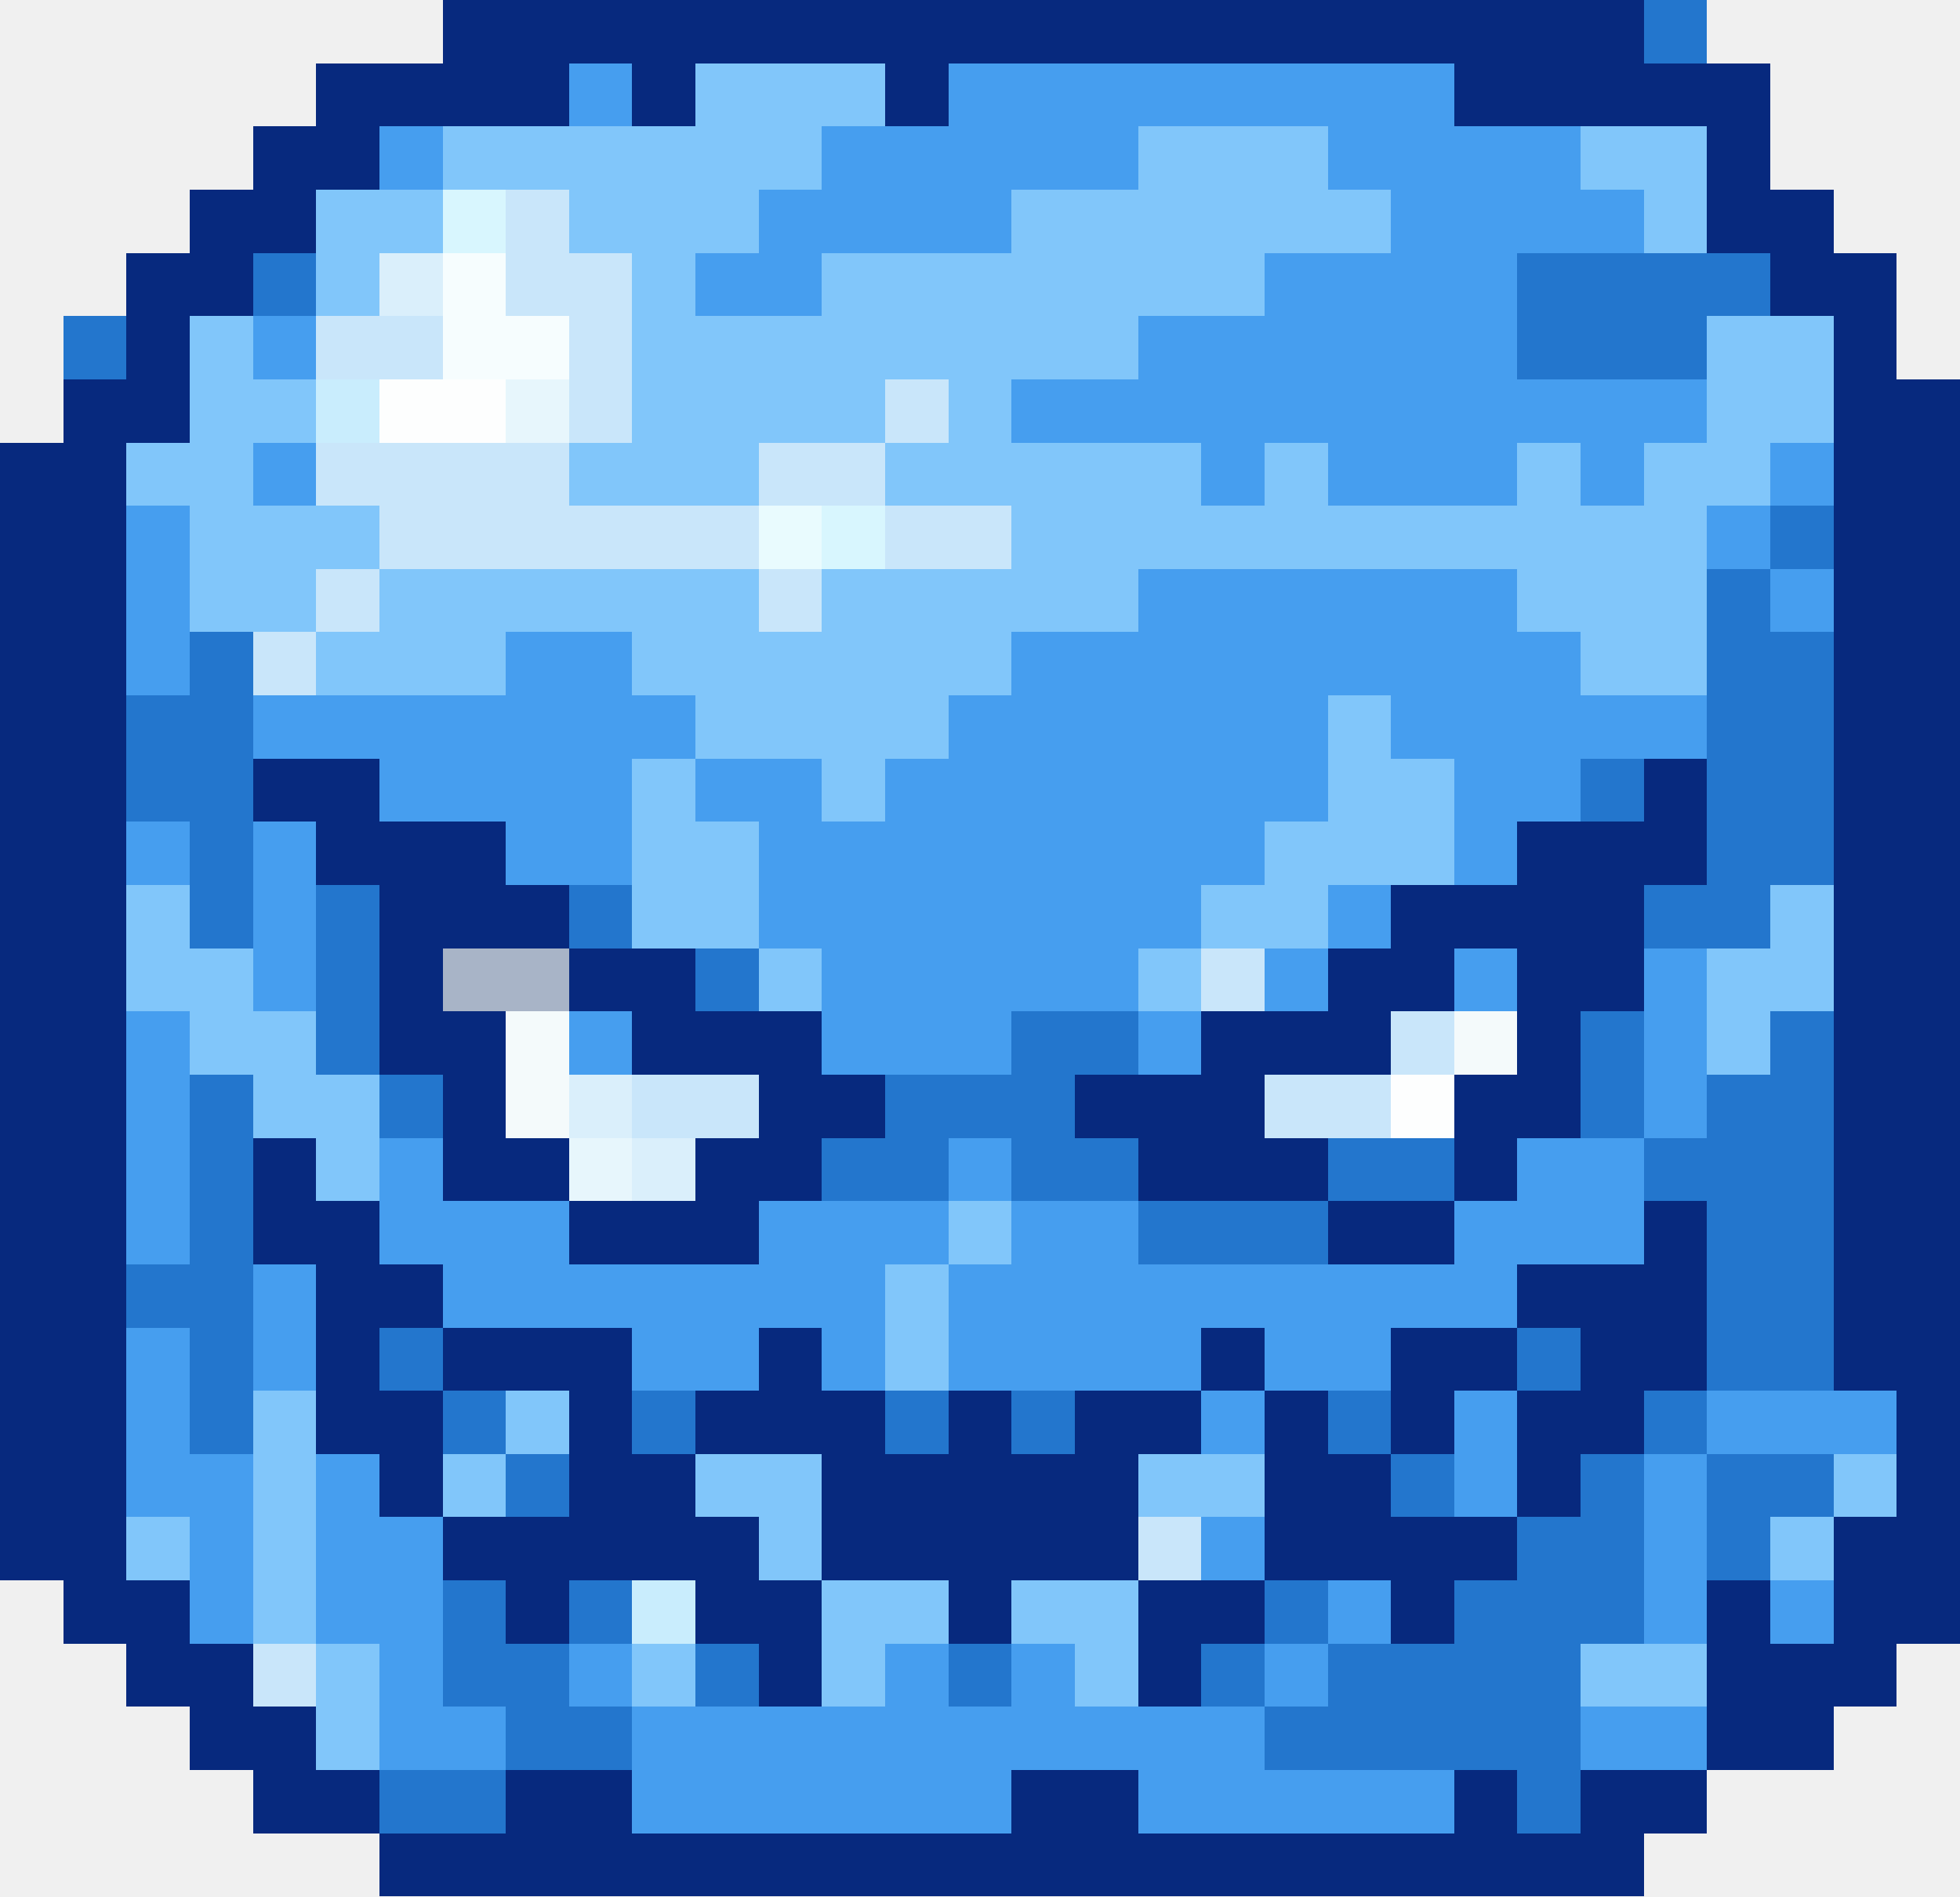
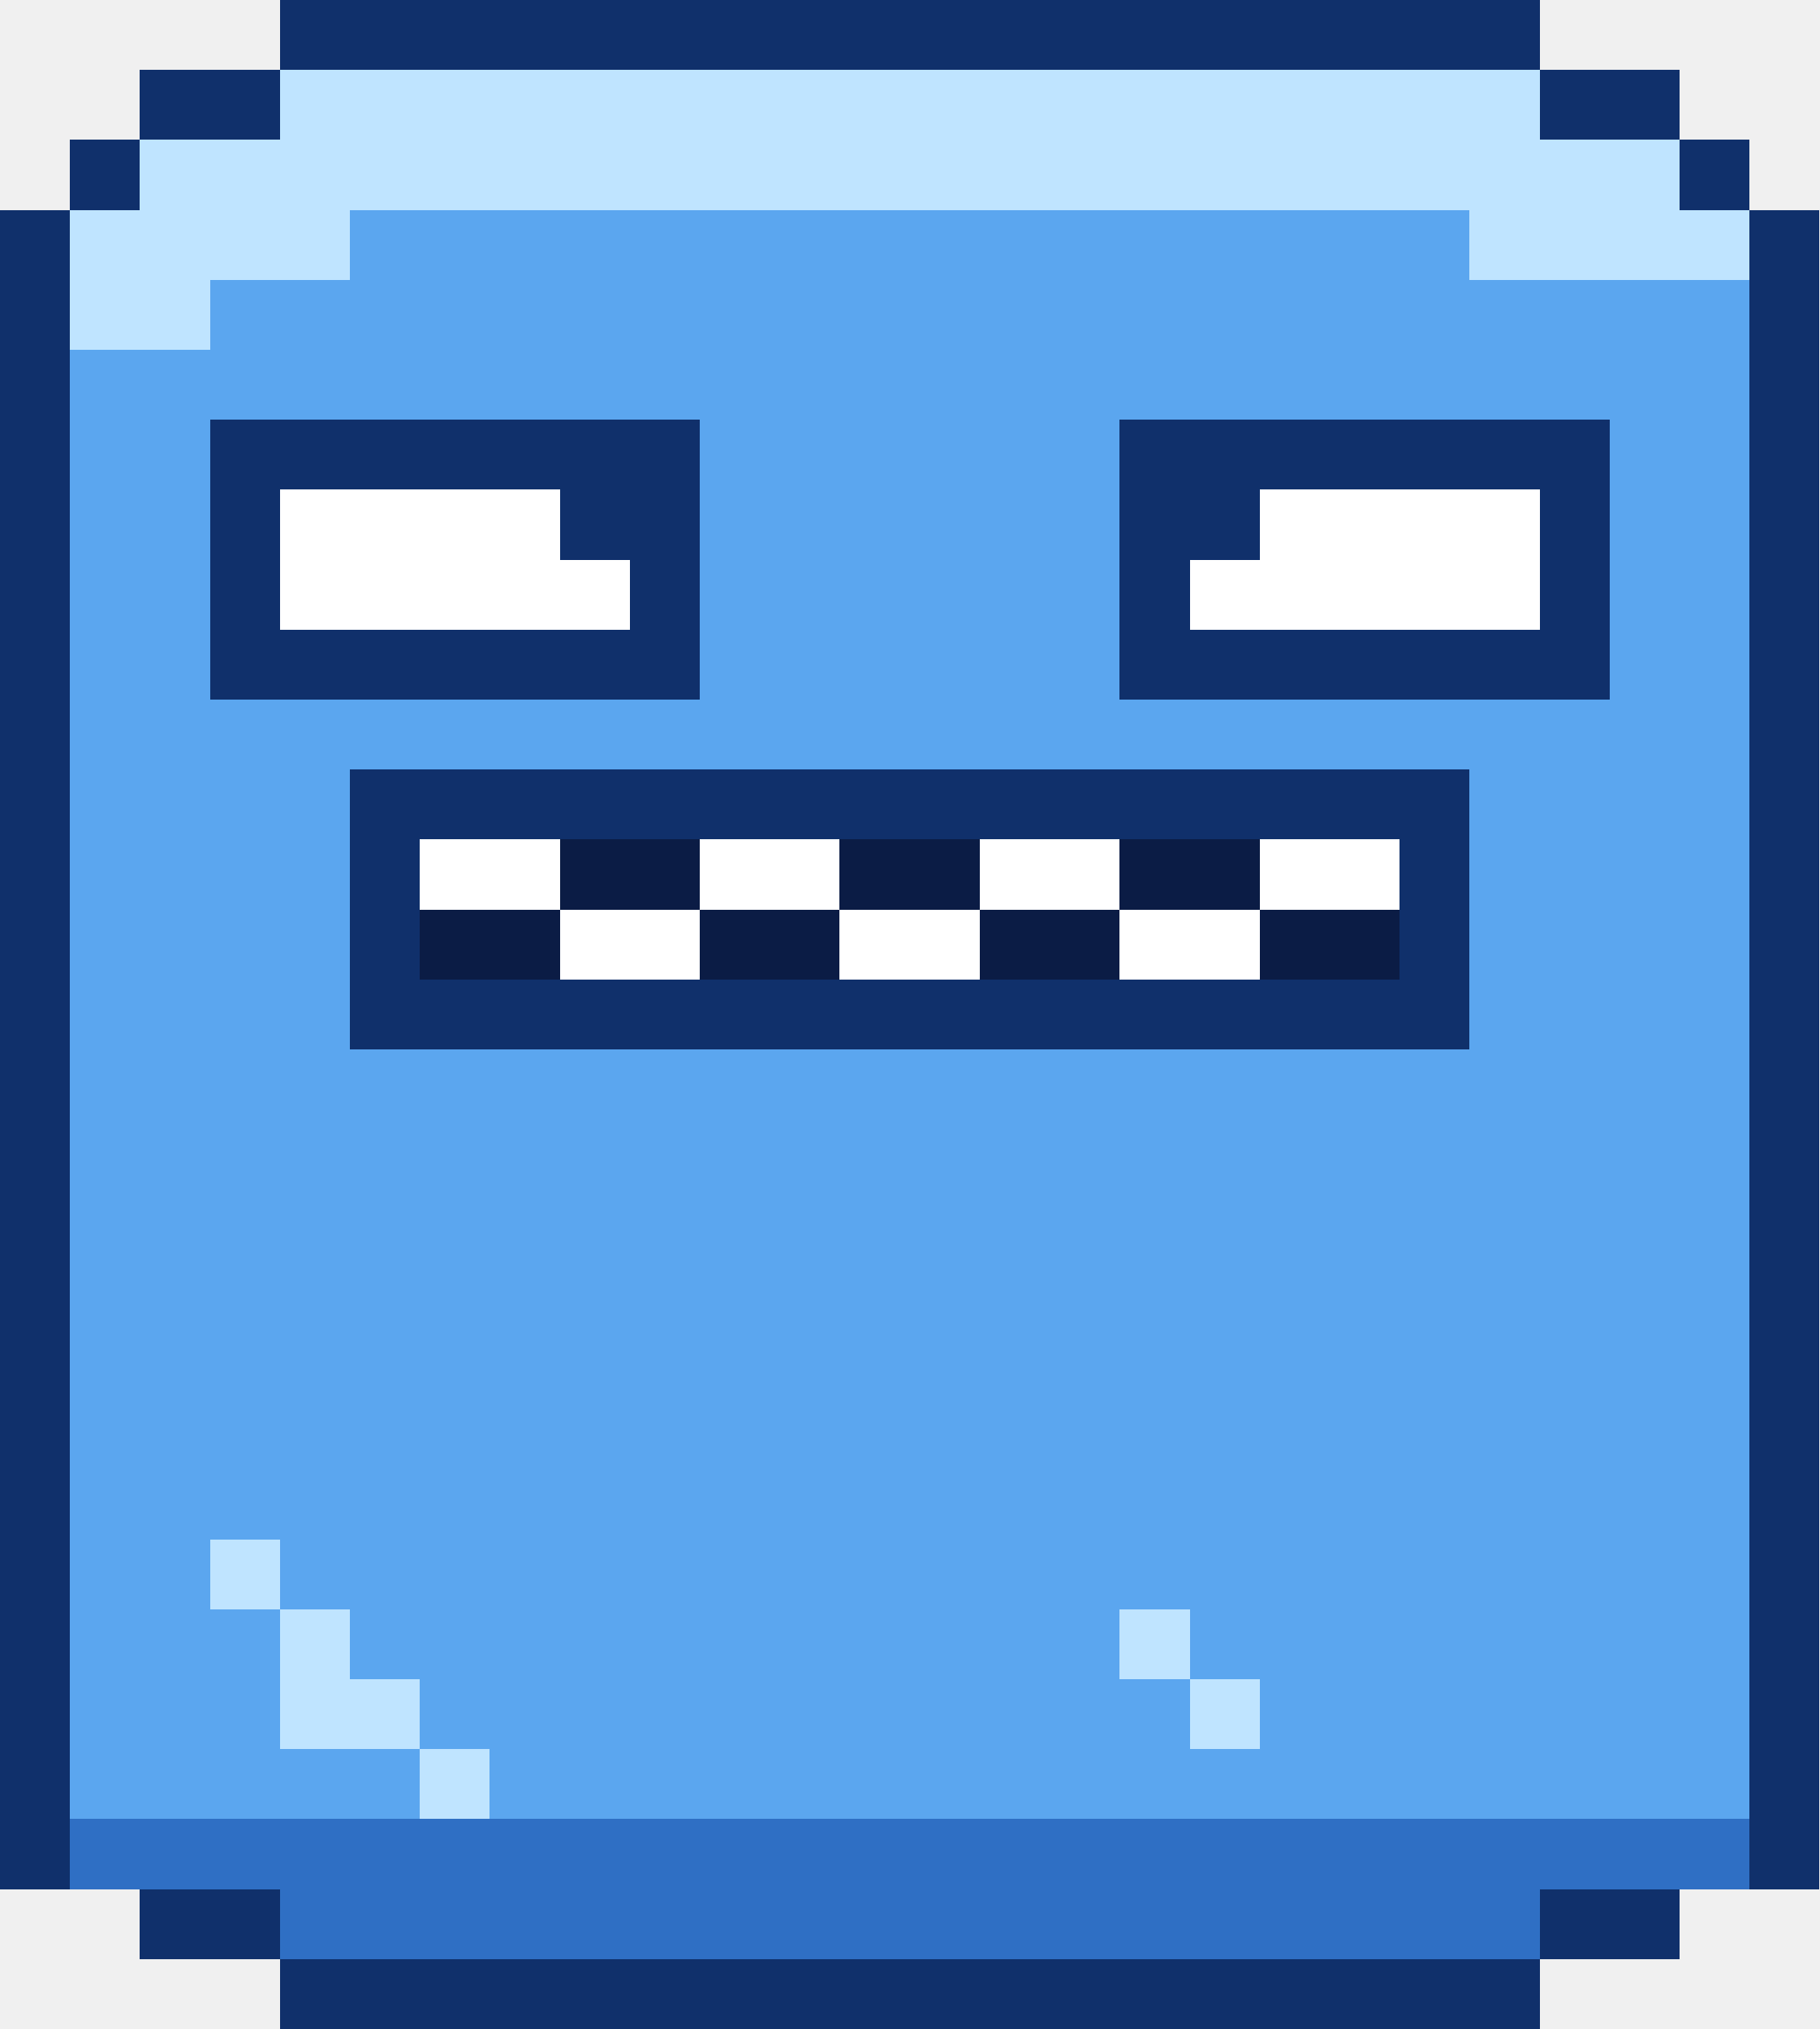
- <svg xmlns="http://www.w3.org/2000/svg" width="31" height="30" viewBox="0 0 31 30" shape-rendering="crispEdges">
-   <rect x="7" y="0" width="19" height="1" fill="#07297e" />
-   <rect x="26" y="0" width="1" height="1" fill="#2376cd" />
-   <rect x="5" y="1" width="4" height="1" fill="#07297e" />
-   <rect x="9" y="1" width="1" height="1" fill="#469eef" />
-   <rect x="10" y="1" width="1" height="1" fill="#07297e" />
-   <rect x="11" y="1" width="3" height="1" fill="#81c6fa" />
-   <rect x="14" y="1" width="1" height="1" fill="#07297e" />
-   <rect x="15" y="1" width="8" height="1" fill="#469eef" />
-   <rect x="23" y="1" width="5" height="1" fill="#07297e" />
-   <rect x="4" y="2" width="2" height="1" fill="#07297e" />
-   <rect x="6" y="2" width="1" height="1" fill="#469eef" />
-   <rect x="7" y="2" width="6" height="1" fill="#81c6fa" />
-   <rect x="13" y="2" width="5" height="1" fill="#469eef" />
-   <rect x="18" y="2" width="3" height="1" fill="#81c6fa" />
-   <rect x="21" y="2" width="4" height="1" fill="#469eef" />
-   <rect x="25" y="2" width="2" height="1" fill="#81c6fa" />
-   <rect x="27" y="2" width="1" height="1" fill="#07297e" />
-   <rect x="3" y="3" width="2" height="1" fill="#07297e" />
-   <rect x="5" y="3" width="2" height="1" fill="#81c6fa" />
-   <rect x="7" y="3" width="1" height="1" fill="#d8f6fe" />
-   <rect x="8" y="3" width="1" height="1" fill="#c9e6fa" />
-   <rect x="9" y="3" width="3" height="1" fill="#81c6fa" />
-   <rect x="12" y="3" width="4" height="1" fill="#469eef" />
-   <rect x="16" y="3" width="6" height="1" fill="#81c6fa" />
-   <rect x="22" y="3" width="4" height="1" fill="#469eef" />
-   <rect x="26" y="3" width="1" height="1" fill="#81c6fa" />
-   <rect x="27" y="3" width="2" height="1" fill="#07297e" />
-   <rect x="2" y="4" width="2" height="1" fill="#07297e" />
-   <rect x="4" y="4" width="1" height="1" fill="#2376cd" />
-   <rect x="5" y="4" width="1" height="1" fill="#81c6fa" />
-   <rect x="6" y="4" width="1" height="1" fill="#daeffb" />
-   <rect x="7" y="4" width="1" height="1" fill="#f6fdfe" />
-   <rect x="8" y="4" width="2" height="1" fill="#c9e6fa" />
-   <rect x="10" y="4" width="1" height="1" fill="#81c6fa" />
-   <rect x="11" y="4" width="2" height="1" fill="#469eef" />
-   <rect x="13" y="4" width="7" height="1" fill="#81c6fa" />
-   <rect x="20" y="4" width="4" height="1" fill="#469eef" />
-   <rect x="24" y="4" width="4" height="1" fill="#2376cd" />
-   <rect x="28" y="4" width="2" height="1" fill="#07297e" />
-   <rect x="1" y="5" width="1" height="1" fill="#2376cd" />
-   <rect x="2" y="5" width="1" height="1" fill="#07297e" />
-   <rect x="3" y="5" width="1" height="1" fill="#81c6fa" />
-   <rect x="4" y="5" width="1" height="1" fill="#469eef" />
-   <rect x="5" y="5" width="2" height="1" fill="#c9e6fa" />
-   <rect x="7" y="5" width="2" height="1" fill="#f6fdfe" />
-   <rect x="9" y="5" width="1" height="1" fill="#c9e6fa" />
-   <rect x="10" y="5" width="8" height="1" fill="#81c6fa" />
-   <rect x="18" y="5" width="6" height="1" fill="#469eef" />
-   <rect x="24" y="5" width="3" height="1" fill="#2376cd" />
-   <rect x="27" y="5" width="2" height="1" fill="#81c6fa" />
-   <rect x="29" y="5" width="1" height="1" fill="#07297e" />
-   <rect x="1" y="6" width="2" height="1" fill="#07297e" />
-   <rect x="3" y="6" width="2" height="1" fill="#81c6fa" />
-   <rect x="5" y="6" width="1" height="1" fill="#c9edfd" />
-   <rect x="6" y="6" width="2" height="1" fill="#fdfefe" />
-   <rect x="8" y="6" width="1" height="1" fill="#e7f6fc" />
-   <rect x="9" y="6" width="1" height="1" fill="#c9e6fa" />
-   <rect x="10" y="6" width="4" height="1" fill="#81c6fa" />
-   <rect x="14" y="6" width="1" height="1" fill="#c9e6fa" />
-   <rect x="15" y="6" width="1" height="1" fill="#81c6fa" />
-   <rect x="16" y="6" width="11" height="1" fill="#469eef" />
-   <rect x="27" y="6" width="2" height="1" fill="#81c6fa" />
-   <rect x="29" y="6" width="2" height="1" fill="#07297e" />
-   <rect x="0" y="7" width="2" height="1" fill="#07297e" />
-   <rect x="2" y="7" width="2" height="1" fill="#81c6fa" />
-   <rect x="4" y="7" width="1" height="1" fill="#469eef" />
-   <rect x="5" y="7" width="4" height="1" fill="#c9e6fa" />
-   <rect x="9" y="7" width="3" height="1" fill="#81c6fa" />
-   <rect x="12" y="7" width="2" height="1" fill="#c9e6fa" />
-   <rect x="14" y="7" width="5" height="1" fill="#81c6fa" />
-   <rect x="19" y="7" width="1" height="1" fill="#469eef" />
-   <rect x="20" y="7" width="1" height="1" fill="#81c6fa" />
-   <rect x="21" y="7" width="3" height="1" fill="#469eef" />
-   <rect x="24" y="7" width="1" height="1" fill="#81c6fa" />
-   <rect x="25" y="7" width="1" height="1" fill="#469eef" />
-   <rect x="26" y="7" width="2" height="1" fill="#81c6fa" />
-   <rect x="28" y="7" width="1" height="1" fill="#469eef" />
-   <rect x="29" y="7" width="2" height="1" fill="#07297e" />
-   <rect x="0" y="8" width="2" height="1" fill="#07297e" />
-   <rect x="2" y="8" width="1" height="1" fill="#469eef" />
-   <rect x="3" y="8" width="3" height="1" fill="#81c6fa" />
-   <rect x="6" y="8" width="6" height="1" fill="#c9e6fa" />
-   <rect x="12" y="8" width="1" height="1" fill="#e9fbfe" />
-   <rect x="13" y="8" width="1" height="1" fill="#d8f6fe" />
-   <rect x="14" y="8" width="2" height="1" fill="#c9e6fa" />
-   <rect x="16" y="8" width="11" height="1" fill="#81c6fa" />
-   <rect x="27" y="8" width="1" height="1" fill="#469eef" />
-   <rect x="28" y="8" width="1" height="1" fill="#2376cd" />
-   <rect x="29" y="8" width="2" height="1" fill="#07297e" />
-   <rect x="0" y="9" width="2" height="1" fill="#07297e" />
-   <rect x="2" y="9" width="1" height="1" fill="#469eef" />
-   <rect x="3" y="9" width="2" height="1" fill="#81c6fa" />
-   <rect x="5" y="9" width="1" height="1" fill="#c9e6fa" />
-   <rect x="6" y="9" width="6" height="1" fill="#81c6fa" />
-   <rect x="12" y="9" width="1" height="1" fill="#c9e6fa" />
-   <rect x="13" y="9" width="5" height="1" fill="#81c6fa" />
-   <rect x="18" y="9" width="6" height="1" fill="#469eef" />
-   <rect x="24" y="9" width="3" height="1" fill="#81c6fa" />
-   <rect x="27" y="9" width="1" height="1" fill="#2376cd" />
-   <rect x="28" y="9" width="1" height="1" fill="#469eef" />
-   <rect x="29" y="9" width="2" height="1" fill="#07297e" />
-   <rect x="0" y="10" width="2" height="1" fill="#07297e" />
-   <rect x="2" y="10" width="1" height="1" fill="#469eef" />
-   <rect x="3" y="10" width="1" height="1" fill="#2376cd" />
-   <rect x="4" y="10" width="1" height="1" fill="#c9e6fa" />
-   <rect x="5" y="10" width="3" height="1" fill="#81c6fa" />
-   <rect x="8" y="10" width="2" height="1" fill="#469eef" />
-   <rect x="10" y="10" width="6" height="1" fill="#81c6fa" />
-   <rect x="16" y="10" width="9" height="1" fill="#469eef" />
-   <rect x="25" y="10" width="2" height="1" fill="#81c6fa" />
-   <rect x="27" y="10" width="2" height="1" fill="#2376cd" />
-   <rect x="29" y="10" width="2" height="1" fill="#07297e" />
-   <rect x="0" y="11" width="2" height="1" fill="#07297e" />
-   <rect x="2" y="11" width="2" height="1" fill="#2376cd" />
-   <rect x="4" y="11" width="7" height="1" fill="#469eef" />
-   <rect x="11" y="11" width="4" height="1" fill="#81c6fa" />
-   <rect x="15" y="11" width="6" height="1" fill="#469eef" />
-   <rect x="21" y="11" width="1" height="1" fill="#81c6fa" />
-   <rect x="22" y="11" width="5" height="1" fill="#469eef" />
-   <rect x="27" y="11" width="2" height="1" fill="#2376cd" />
-   <rect x="29" y="11" width="2" height="1" fill="#07297e" />
-   <rect x="0" y="12" width="2" height="1" fill="#07297e" />
-   <rect x="2" y="12" width="2" height="1" fill="#2376cd" />
-   <rect x="4" y="12" width="2" height="1" fill="#07297e" />
-   <rect x="6" y="12" width="4" height="1" fill="#469eef" />
-   <rect x="10" y="12" width="1" height="1" fill="#81c6fa" />
-   <rect x="11" y="12" width="2" height="1" fill="#469eef" />
-   <rect x="13" y="12" width="1" height="1" fill="#81c6fa" />
-   <rect x="14" y="12" width="7" height="1" fill="#469eef" />
-   <rect x="21" y="12" width="2" height="1" fill="#81c6fa" />
-   <rect x="23" y="12" width="2" height="1" fill="#469eef" />
-   <rect x="25" y="12" width="1" height="1" fill="#2376cd" />
-   <rect x="26" y="12" width="1" height="1" fill="#07297e" />
-   <rect x="27" y="12" width="2" height="1" fill="#2376cd" />
-   <rect x="29" y="12" width="2" height="1" fill="#07297e" />
-   <rect x="0" y="13" width="2" height="1" fill="#07297e" />
-   <rect x="2" y="13" width="1" height="1" fill="#469eef" />
-   <rect x="3" y="13" width="1" height="1" fill="#2376cd" />
-   <rect x="4" y="13" width="1" height="1" fill="#469eef" />
-   <rect x="5" y="13" width="3" height="1" fill="#07297e" />
-   <rect x="8" y="13" width="2" height="1" fill="#469eef" />
-   <rect x="10" y="13" width="2" height="1" fill="#81c6fa" />
-   <rect x="12" y="13" width="8" height="1" fill="#469eef" />
-   <rect x="20" y="13" width="3" height="1" fill="#81c6fa" />
-   <rect x="23" y="13" width="1" height="1" fill="#469eef" />
-   <rect x="24" y="13" width="3" height="1" fill="#07297e" />
-   <rect x="27" y="13" width="2" height="1" fill="#2376cd" />
-   <rect x="29" y="13" width="2" height="1" fill="#07297e" />
-   <rect x="0" y="14" width="2" height="1" fill="#07297e" />
-   <rect x="2" y="14" width="1" height="1" fill="#81c6fa" />
-   <rect x="3" y="14" width="1" height="1" fill="#2376cd" />
-   <rect x="4" y="14" width="1" height="1" fill="#469eef" />
-   <rect x="5" y="14" width="1" height="1" fill="#2376cd" />
-   <rect x="6" y="14" width="3" height="1" fill="#07297e" />
-   <rect x="9" y="14" width="1" height="1" fill="#2376cd" />
-   <rect x="10" y="14" width="2" height="1" fill="#81c6fa" />
-   <rect x="12" y="14" width="7" height="1" fill="#469eef" />
-   <rect x="19" y="14" width="2" height="1" fill="#81c6fa" />
-   <rect x="21" y="14" width="1" height="1" fill="#469eef" />
-   <rect x="22" y="14" width="4" height="1" fill="#07297e" />
-   <rect x="26" y="14" width="2" height="1" fill="#2376cd" />
-   <rect x="28" y="14" width="1" height="1" fill="#81c6fa" />
-   <rect x="29" y="14" width="2" height="1" fill="#07297e" />
-   <rect x="0" y="15" width="2" height="1" fill="#07297e" />
-   <rect x="2" y="15" width="2" height="1" fill="#81c6fa" />
-   <rect x="4" y="15" width="1" height="1" fill="#469eef" />
-   <rect x="5" y="15" width="1" height="1" fill="#2376cd" />
-   <rect x="6" y="15" width="1" height="1" fill="#07297e" />
-   <rect x="7" y="15" width="2" height="1" fill="#a8b4c7" />
-   <rect x="9" y="15" width="2" height="1" fill="#07297e" />
-   <rect x="11" y="15" width="1" height="1" fill="#2376cd" />
-   <rect x="12" y="15" width="1" height="1" fill="#81c6fa" />
-   <rect x="13" y="15" width="5" height="1" fill="#469eef" />
-   <rect x="18" y="15" width="1" height="1" fill="#81c6fa" />
-   <rect x="19" y="15" width="1" height="1" fill="#c9e6fa" />
-   <rect x="20" y="15" width="1" height="1" fill="#469eef" />
-   <rect x="21" y="15" width="2" height="1" fill="#07297e" />
-   <rect x="23" y="15" width="1" height="1" fill="#469eef" />
-   <rect x="24" y="15" width="2" height="1" fill="#07297e" />
-   <rect x="26" y="15" width="1" height="1" fill="#469eef" />
-   <rect x="27" y="15" width="2" height="1" fill="#81c6fa" />
-   <rect x="29" y="15" width="2" height="1" fill="#07297e" />
-   <rect x="0" y="16" width="2" height="1" fill="#07297e" />
-   <rect x="2" y="16" width="1" height="1" fill="#469eef" />
-   <rect x="3" y="16" width="2" height="1" fill="#81c6fa" />
-   <rect x="5" y="16" width="1" height="1" fill="#2376cd" />
-   <rect x="6" y="16" width="2" height="1" fill="#07297e" />
-   <rect x="8" y="16" width="1" height="1" fill="#f4fafb" />
-   <rect x="9" y="16" width="1" height="1" fill="#469eef" />
-   <rect x="10" y="16" width="3" height="1" fill="#07297e" />
-   <rect x="13" y="16" width="3" height="1" fill="#469eef" />
-   <rect x="16" y="16" width="2" height="1" fill="#2376cd" />
-   <rect x="18" y="16" width="1" height="1" fill="#469eef" />
-   <rect x="19" y="16" width="3" height="1" fill="#07297e" />
-   <rect x="22" y="16" width="1" height="1" fill="#c9e6fa" />
-   <rect x="23" y="16" width="1" height="1" fill="#f4fafb" />
-   <rect x="24" y="16" width="1" height="1" fill="#07297e" />
-   <rect x="25" y="16" width="1" height="1" fill="#2376cd" />
-   <rect x="26" y="16" width="1" height="1" fill="#469eef" />
-   <rect x="27" y="16" width="1" height="1" fill="#81c6fa" />
-   <rect x="28" y="16" width="1" height="1" fill="#2376cd" />
-   <rect x="29" y="16" width="2" height="1" fill="#07297e" />
-   <rect x="0" y="17" width="2" height="1" fill="#07297e" />
-   <rect x="2" y="17" width="1" height="1" fill="#469eef" />
-   <rect x="3" y="17" width="1" height="1" fill="#2376cd" />
-   <rect x="4" y="17" width="2" height="1" fill="#81c6fa" />
-   <rect x="6" y="17" width="1" height="1" fill="#2376cd" />
-   <rect x="7" y="17" width="1" height="1" fill="#07297e" />
-   <rect x="8" y="17" width="1" height="1" fill="#f4fafb" />
-   <rect x="9" y="17" width="1" height="1" fill="#daeffb" />
-   <rect x="10" y="17" width="2" height="1" fill="#c9e6fa" />
-   <rect x="12" y="17" width="2" height="1" fill="#07297e" />
-   <rect x="14" y="17" width="3" height="1" fill="#2376cd" />
-   <rect x="17" y="17" width="3" height="1" fill="#07297e" />
-   <rect x="20" y="17" width="2" height="1" fill="#c9e6fa" />
-   <rect x="22" y="17" width="1" height="1" fill="#fdfefe" />
-   <rect x="23" y="17" width="2" height="1" fill="#07297e" />
-   <rect x="25" y="17" width="1" height="1" fill="#2376cd" />
-   <rect x="26" y="17" width="1" height="1" fill="#469eef" />
-   <rect x="27" y="17" width="2" height="1" fill="#2376cd" />
-   <rect x="29" y="17" width="2" height="1" fill="#07297e" />
-   <rect x="0" y="18" width="2" height="1" fill="#07297e" />
-   <rect x="2" y="18" width="1" height="1" fill="#469eef" />
-   <rect x="3" y="18" width="1" height="1" fill="#2376cd" />
-   <rect x="4" y="18" width="1" height="1" fill="#07297e" />
-   <rect x="5" y="18" width="1" height="1" fill="#81c6fa" />
-   <rect x="6" y="18" width="1" height="1" fill="#469eef" />
-   <rect x="7" y="18" width="2" height="1" fill="#07297e" />
-   <rect x="9" y="18" width="1" height="1" fill="#e7f6fc" />
-   <rect x="10" y="18" width="1" height="1" fill="#daeffb" />
-   <rect x="11" y="18" width="2" height="1" fill="#07297e" />
-   <rect x="13" y="18" width="2" height="1" fill="#2376cd" />
-   <rect x="15" y="18" width="1" height="1" fill="#469eef" />
-   <rect x="16" y="18" width="2" height="1" fill="#2376cd" />
-   <rect x="18" y="18" width="3" height="1" fill="#07297e" />
-   <rect x="21" y="18" width="2" height="1" fill="#2376cd" />
-   <rect x="23" y="18" width="1" height="1" fill="#07297e" />
-   <rect x="24" y="18" width="2" height="1" fill="#469eef" />
-   <rect x="26" y="18" width="3" height="1" fill="#2376cd" />
-   <rect x="29" y="18" width="2" height="1" fill="#07297e" />
-   <rect x="0" y="19" width="2" height="1" fill="#07297e" />
-   <rect x="2" y="19" width="1" height="1" fill="#469eef" />
-   <rect x="3" y="19" width="1" height="1" fill="#2376cd" />
-   <rect x="4" y="19" width="2" height="1" fill="#07297e" />
-   <rect x="6" y="19" width="3" height="1" fill="#469eef" />
-   <rect x="9" y="19" width="3" height="1" fill="#07297e" />
-   <rect x="12" y="19" width="3" height="1" fill="#469eef" />
-   <rect x="15" y="19" width="1" height="1" fill="#81c6fa" />
-   <rect x="16" y="19" width="2" height="1" fill="#469eef" />
-   <rect x="18" y="19" width="3" height="1" fill="#2376cd" />
-   <rect x="21" y="19" width="2" height="1" fill="#07297e" />
-   <rect x="23" y="19" width="3" height="1" fill="#469eef" />
-   <rect x="26" y="19" width="1" height="1" fill="#07297e" />
-   <rect x="27" y="19" width="2" height="1" fill="#2376cd" />
-   <rect x="29" y="19" width="2" height="1" fill="#07297e" />
-   <rect x="0" y="20" width="2" height="1" fill="#07297e" />
-   <rect x="2" y="20" width="2" height="1" fill="#2376cd" />
-   <rect x="4" y="20" width="1" height="1" fill="#469eef" />
-   <rect x="5" y="20" width="2" height="1" fill="#07297e" />
-   <rect x="7" y="20" width="7" height="1" fill="#469eef" />
-   <rect x="14" y="20" width="1" height="1" fill="#81c6fa" />
-   <rect x="15" y="20" width="9" height="1" fill="#469eef" />
-   <rect x="24" y="20" width="3" height="1" fill="#07297e" />
-   <rect x="27" y="20" width="2" height="1" fill="#2376cd" />
-   <rect x="29" y="20" width="2" height="1" fill="#07297e" />
-   <rect x="0" y="21" width="2" height="1" fill="#07297e" />
-   <rect x="2" y="21" width="1" height="1" fill="#469eef" />
-   <rect x="3" y="21" width="1" height="1" fill="#2376cd" />
-   <rect x="4" y="21" width="1" height="1" fill="#469eef" />
-   <rect x="5" y="21" width="1" height="1" fill="#07297e" />
-   <rect x="6" y="21" width="1" height="1" fill="#2376cd" />
-   <rect x="7" y="21" width="3" height="1" fill="#07297e" />
-   <rect x="10" y="21" width="2" height="1" fill="#469eef" />
-   <rect x="12" y="21" width="1" height="1" fill="#07297e" />
-   <rect x="13" y="21" width="1" height="1" fill="#469eef" />
-   <rect x="14" y="21" width="1" height="1" fill="#81c6fa" />
-   <rect x="15" y="21" width="4" height="1" fill="#469eef" />
-   <rect x="19" y="21" width="1" height="1" fill="#07297e" />
-   <rect x="20" y="21" width="2" height="1" fill="#469eef" />
-   <rect x="22" y="21" width="2" height="1" fill="#07297e" />
-   <rect x="24" y="21" width="1" height="1" fill="#2376cd" />
-   <rect x="25" y="21" width="2" height="1" fill="#07297e" />
-   <rect x="27" y="21" width="2" height="1" fill="#2376cd" />
-   <rect x="29" y="21" width="2" height="1" fill="#07297e" />
-   <rect x="0" y="22" width="2" height="1" fill="#07297e" />
-   <rect x="2" y="22" width="1" height="1" fill="#469eef" />
-   <rect x="3" y="22" width="1" height="1" fill="#2376cd" />
-   <rect x="4" y="22" width="1" height="1" fill="#81c6fa" />
-   <rect x="5" y="22" width="2" height="1" fill="#07297e" />
-   <rect x="7" y="22" width="1" height="1" fill="#2376cd" />
-   <rect x="8" y="22" width="1" height="1" fill="#81c6fa" />
-   <rect x="9" y="22" width="1" height="1" fill="#07297e" />
-   <rect x="10" y="22" width="1" height="1" fill="#2376cd" />
-   <rect x="11" y="22" width="3" height="1" fill="#07297e" />
-   <rect x="14" y="22" width="1" height="1" fill="#2376cd" />
-   <rect x="15" y="22" width="1" height="1" fill="#07297e" />
-   <rect x="16" y="22" width="1" height="1" fill="#2376cd" />
-   <rect x="17" y="22" width="2" height="1" fill="#07297e" />
-   <rect x="19" y="22" width="1" height="1" fill="#469eef" />
-   <rect x="20" y="22" width="1" height="1" fill="#07297e" />
-   <rect x="21" y="22" width="1" height="1" fill="#2376cd" />
-   <rect x="22" y="22" width="1" height="1" fill="#07297e" />
-   <rect x="23" y="22" width="1" height="1" fill="#469eef" />
-   <rect x="24" y="22" width="2" height="1" fill="#07297e" />
-   <rect x="26" y="22" width="1" height="1" fill="#2376cd" />
-   <rect x="27" y="22" width="3" height="1" fill="#469eef" />
-   <rect x="30" y="22" width="1" height="1" fill="#07297e" />
-   <rect x="0" y="23" width="2" height="1" fill="#07297e" />
-   <rect x="2" y="23" width="2" height="1" fill="#469eef" />
-   <rect x="4" y="23" width="1" height="1" fill="#81c6fa" />
-   <rect x="5" y="23" width="1" height="1" fill="#469eef" />
-   <rect x="6" y="23" width="1" height="1" fill="#07297e" />
-   <rect x="7" y="23" width="1" height="1" fill="#81c6fa" />
-   <rect x="8" y="23" width="1" height="1" fill="#2376cd" />
-   <rect x="9" y="23" width="2" height="1" fill="#07297e" />
-   <rect x="11" y="23" width="2" height="1" fill="#81c6fa" />
-   <rect x="13" y="23" width="5" height="1" fill="#07297e" />
-   <rect x="18" y="23" width="2" height="1" fill="#81c6fa" />
-   <rect x="20" y="23" width="2" height="1" fill="#07297e" />
-   <rect x="22" y="23" width="1" height="1" fill="#2376cd" />
-   <rect x="23" y="23" width="1" height="1" fill="#469eef" />
-   <rect x="24" y="23" width="1" height="1" fill="#07297e" />
-   <rect x="25" y="23" width="1" height="1" fill="#2376cd" />
-   <rect x="26" y="23" width="1" height="1" fill="#469eef" />
-   <rect x="27" y="23" width="2" height="1" fill="#2376cd" />
-   <rect x="29" y="23" width="1" height="1" fill="#81c6fa" />
-   <rect x="30" y="23" width="1" height="1" fill="#07297e" />
-   <rect x="0" y="24" width="2" height="1" fill="#07297e" />
-   <rect x="2" y="24" width="1" height="1" fill="#81c6fa" />
-   <rect x="3" y="24" width="1" height="1" fill="#469eef" />
-   <rect x="4" y="24" width="1" height="1" fill="#81c6fa" />
-   <rect x="5" y="24" width="2" height="1" fill="#469eef" />
-   <rect x="7" y="24" width="5" height="1" fill="#07297e" />
-   <rect x="12" y="24" width="1" height="1" fill="#81c6fa" />
-   <rect x="13" y="24" width="5" height="1" fill="#07297e" />
-   <rect x="18" y="24" width="1" height="1" fill="#c9e6fa" />
-   <rect x="19" y="24" width="1" height="1" fill="#469eef" />
-   <rect x="20" y="24" width="4" height="1" fill="#07297e" />
-   <rect x="24" y="24" width="2" height="1" fill="#2376cd" />
-   <rect x="26" y="24" width="1" height="1" fill="#469eef" />
-   <rect x="27" y="24" width="1" height="1" fill="#2376cd" />
-   <rect x="28" y="24" width="1" height="1" fill="#81c6fa" />
-   <rect x="29" y="24" width="2" height="1" fill="#07297e" />
-   <rect x="1" y="25" width="2" height="1" fill="#07297e" />
-   <rect x="3" y="25" width="1" height="1" fill="#469eef" />
-   <rect x="4" y="25" width="1" height="1" fill="#81c6fa" />
-   <rect x="5" y="25" width="2" height="1" fill="#469eef" />
-   <rect x="7" y="25" width="1" height="1" fill="#2376cd" />
-   <rect x="8" y="25" width="1" height="1" fill="#07297e" />
-   <rect x="9" y="25" width="1" height="1" fill="#2376cd" />
-   <rect x="10" y="25" width="1" height="1" fill="#c9edfd" />
-   <rect x="11" y="25" width="2" height="1" fill="#07297e" />
-   <rect x="13" y="25" width="2" height="1" fill="#81c6fa" />
-   <rect x="15" y="25" width="1" height="1" fill="#07297e" />
-   <rect x="16" y="25" width="2" height="1" fill="#81c6fa" />
-   <rect x="18" y="25" width="2" height="1" fill="#07297e" />
-   <rect x="20" y="25" width="1" height="1" fill="#2376cd" />
-   <rect x="21" y="25" width="1" height="1" fill="#469eef" />
-   <rect x="22" y="25" width="1" height="1" fill="#07297e" />
-   <rect x="23" y="25" width="3" height="1" fill="#2376cd" />
-   <rect x="26" y="25" width="1" height="1" fill="#469eef" />
-   <rect x="27" y="25" width="1" height="1" fill="#07297e" />
-   <rect x="28" y="25" width="1" height="1" fill="#469eef" />
-   <rect x="29" y="25" width="2" height="1" fill="#07297e" />
-   <rect x="2" y="26" width="2" height="1" fill="#07297e" />
-   <rect x="4" y="26" width="1" height="1" fill="#c9e6fa" />
-   <rect x="5" y="26" width="1" height="1" fill="#81c6fa" />
-   <rect x="6" y="26" width="1" height="1" fill="#469eef" />
-   <rect x="7" y="26" width="2" height="1" fill="#2376cd" />
-   <rect x="9" y="26" width="1" height="1" fill="#469eef" />
-   <rect x="10" y="26" width="1" height="1" fill="#81c6fa" />
-   <rect x="11" y="26" width="1" height="1" fill="#2376cd" />
-   <rect x="12" y="26" width="1" height="1" fill="#07297e" />
-   <rect x="13" y="26" width="1" height="1" fill="#81c6fa" />
-   <rect x="14" y="26" width="1" height="1" fill="#469eef" />
-   <rect x="15" y="26" width="1" height="1" fill="#2376cd" />
-   <rect x="16" y="26" width="1" height="1" fill="#469eef" />
-   <rect x="17" y="26" width="1" height="1" fill="#81c6fa" />
-   <rect x="18" y="26" width="1" height="1" fill="#07297e" />
-   <rect x="19" y="26" width="1" height="1" fill="#2376cd" />
-   <rect x="20" y="26" width="1" height="1" fill="#469eef" />
-   <rect x="21" y="26" width="4" height="1" fill="#2376cd" />
-   <rect x="25" y="26" width="2" height="1" fill="#81c6fa" />
-   <rect x="27" y="26" width="3" height="1" fill="#07297e" />
-   <rect x="3" y="27" width="2" height="1" fill="#07297e" />
-   <rect x="5" y="27" width="1" height="1" fill="#81c6fa" />
-   <rect x="6" y="27" width="2" height="1" fill="#469eef" />
-   <rect x="8" y="27" width="2" height="1" fill="#2376cd" />
-   <rect x="10" y="27" width="10" height="1" fill="#469eef" />
-   <rect x="20" y="27" width="5" height="1" fill="#2376cd" />
-   <rect x="25" y="27" width="2" height="1" fill="#469eef" />
-   <rect x="27" y="27" width="2" height="1" fill="#07297e" />
-   <rect x="4" y="28" width="2" height="1" fill="#07297e" />
-   <rect x="6" y="28" width="2" height="1" fill="#2376cd" />
-   <rect x="8" y="28" width="2" height="1" fill="#07297e" />
-   <rect x="10" y="28" width="6" height="1" fill="#469eef" />
-   <rect x="16" y="28" width="2" height="1" fill="#07297e" />
-   <rect x="18" y="28" width="5" height="1" fill="#469eef" />
-   <rect x="23" y="28" width="1" height="1" fill="#07297e" />
-   <rect x="24" y="28" width="1" height="1" fill="#2376cd" />
-   <rect x="25" y="28" width="2" height="1" fill="#07297e" />
-   <rect x="6" y="29" width="20" height="1" fill="#07297e" />
+ <svg xmlns="http://www.w3.org/2000/svg" width="26" height="29" viewBox="0 0 26 29" shape-rendering="crispEdges">
+   <rect x="4" y="0" width="18" height="1" fill="#10306b" />
+   <rect x="2" y="1" width="2" height="1" fill="#10306b" />
+   <rect x="4" y="1" width="18" height="1" fill="#bfe4ff" />
+   <rect x="22" y="1" width="2" height="1" fill="#10306b" />
+   <rect x="1" y="2" width="1" height="1" fill="#10306b" />
+   <rect x="2" y="2" width="22" height="1" fill="#bfe4ff" />
+   <rect x="24" y="2" width="1" height="1" fill="#10306b" />
+   <rect x="0" y="3" width="1" height="1" fill="#10306b" />
+   <rect x="1" y="3" width="4" height="1" fill="#bfe4ff" />
+   <rect x="5" y="3" width="16" height="1" fill="#5ba6ef" />
+   <rect x="21" y="3" width="4" height="1" fill="#bfe4ff" />
+   <rect x="25" y="3" width="1" height="1" fill="#10306b" />
+   <rect x="0" y="4" width="1" height="1" fill="#10306b" />
+   <rect x="1" y="4" width="2" height="1" fill="#bfe4ff" />
+   <rect x="3" y="4" width="22" height="1" fill="#5ba6ef" />
+   <rect x="25" y="4" width="1" height="1" fill="#10306b" />
+   <rect x="0" y="5" width="1" height="1" fill="#10306b" />
+   <rect x="1" y="5" width="24" height="1" fill="#5ba6ef" />
+   <rect x="25" y="5" width="1" height="1" fill="#10306b" />
+   <rect x="0" y="6" width="1" height="1" fill="#10306b" />
+   <rect x="1" y="6" width="2" height="1" fill="#5ba6ef" />
+   <rect x="3" y="6" width="7" height="1" fill="#10306b" />
+   <rect x="10" y="6" width="6" height="1" fill="#5ba6ef" />
+   <rect x="16" y="6" width="7" height="1" fill="#10306b" />
+   <rect x="23" y="6" width="2" height="1" fill="#5ba6ef" />
+   <rect x="25" y="6" width="1" height="1" fill="#10306b" />
+   <rect x="0" y="7" width="1" height="1" fill="#10306b" />
+   <rect x="1" y="7" width="2" height="1" fill="#5ba6ef" />
+   <rect x="3" y="7" width="1" height="1" fill="#10306b" />
+   <rect x="4" y="7" width="4" height="1" fill="#ffffff" />
+   <rect x="8" y="7" width="2" height="1" fill="#10306b" />
+   <rect x="10" y="7" width="6" height="1" fill="#5ba6ef" />
+   <rect x="16" y="7" width="2" height="1" fill="#10306b" />
+   <rect x="18" y="7" width="4" height="1" fill="#ffffff" />
+   <rect x="22" y="7" width="1" height="1" fill="#10306b" />
+   <rect x="23" y="7" width="2" height="1" fill="#5ba6ef" />
+   <rect x="25" y="7" width="1" height="1" fill="#10306b" />
+   <rect x="0" y="8" width="1" height="1" fill="#10306b" />
+   <rect x="1" y="8" width="2" height="1" fill="#5ba6ef" />
+   <rect x="3" y="8" width="1" height="1" fill="#10306b" />
+   <rect x="4" y="8" width="5" height="1" fill="#ffffff" />
+   <rect x="9" y="8" width="1" height="1" fill="#10306b" />
+   <rect x="10" y="8" width="6" height="1" fill="#5ba6ef" />
+   <rect x="16" y="8" width="1" height="1" fill="#10306b" />
+   <rect x="17" y="8" width="5" height="1" fill="#ffffff" />
+   <rect x="22" y="8" width="1" height="1" fill="#10306b" />
+   <rect x="23" y="8" width="2" height="1" fill="#5ba6ef" />
+   <rect x="25" y="8" width="1" height="1" fill="#10306b" />
+   <rect x="0" y="9" width="1" height="1" fill="#10306b" />
+   <rect x="1" y="9" width="2" height="1" fill="#5ba6ef" />
+   <rect x="3" y="9" width="7" height="1" fill="#10306b" />
+   <rect x="10" y="9" width="6" height="1" fill="#5ba6ef" />
+   <rect x="16" y="9" width="7" height="1" fill="#10306b" />
+   <rect x="23" y="9" width="2" height="1" fill="#5ba6ef" />
+   <rect x="25" y="9" width="1" height="1" fill="#10306b" />
+   <rect x="0" y="10" width="1" height="1" fill="#10306b" />
+   <rect x="1" y="10" width="24" height="1" fill="#5ba6ef" />
+   <rect x="25" y="10" width="1" height="1" fill="#10306b" />
+   <rect x="0" y="11" width="1" height="1" fill="#10306b" />
+   <rect x="1" y="11" width="4" height="1" fill="#5ba6ef" />
+   <rect x="5" y="11" width="16" height="1" fill="#10306b" />
+   <rect x="21" y="11" width="4" height="1" fill="#5ba6ef" />
+   <rect x="25" y="11" width="1" height="1" fill="#10306b" />
+   <rect x="0" y="12" width="1" height="1" fill="#10306b" />
+   <rect x="1" y="12" width="4" height="1" fill="#5ba6ef" />
+   <rect x="5" y="12" width="1" height="1" fill="#10306b" />
+   <rect x="6" y="12" width="2" height="1" fill="#ffffff" />
+   <rect x="8" y="12" width="2" height="1" fill="#0b1c45" />
+   <rect x="10" y="12" width="2" height="1" fill="#ffffff" />
+   <rect x="12" y="12" width="2" height="1" fill="#0b1c45" />
+   <rect x="14" y="12" width="2" height="1" fill="#ffffff" />
+   <rect x="16" y="12" width="2" height="1" fill="#0b1c45" />
+   <rect x="18" y="12" width="2" height="1" fill="#ffffff" />
+   <rect x="20" y="12" width="1" height="1" fill="#10306b" />
+   <rect x="21" y="12" width="4" height="1" fill="#5ba6ef" />
+   <rect x="25" y="12" width="1" height="1" fill="#10306b" />
+   <rect x="0" y="13" width="1" height="1" fill="#10306b" />
+   <rect x="1" y="13" width="4" height="1" fill="#5ba6ef" />
+   <rect x="5" y="13" width="1" height="1" fill="#10306b" />
+   <rect x="6" y="13" width="2" height="1" fill="#0b1c45" />
+   <rect x="8" y="13" width="2" height="1" fill="#ffffff" />
+   <rect x="10" y="13" width="2" height="1" fill="#0b1c45" />
+   <rect x="12" y="13" width="2" height="1" fill="#ffffff" />
+   <rect x="14" y="13" width="2" height="1" fill="#0b1c45" />
+   <rect x="16" y="13" width="2" height="1" fill="#ffffff" />
+   <rect x="18" y="13" width="2" height="1" fill="#0b1c45" />
+   <rect x="20" y="13" width="1" height="1" fill="#10306b" />
+   <rect x="21" y="13" width="4" height="1" fill="#5ba6ef" />
+   <rect x="25" y="13" width="1" height="1" fill="#10306b" />
+   <rect x="0" y="14" width="1" height="1" fill="#10306b" />
+   <rect x="1" y="14" width="4" height="1" fill="#5ba6ef" />
+   <rect x="5" y="14" width="16" height="1" fill="#10306b" />
+   <rect x="21" y="14" width="4" height="1" fill="#5ba6ef" />
+   <rect x="25" y="14" width="1" height="1" fill="#10306b" />
+   <rect x="0" y="15" width="1" height="1" fill="#10306b" />
+   <rect x="1" y="15" width="24" height="1" fill="#5ba6ef" />
+   <rect x="25" y="15" width="1" height="1" fill="#10306b" />
+   <rect x="0" y="16" width="1" height="1" fill="#10306b" />
+   <rect x="1" y="16" width="24" height="1" fill="#5ba6ef" />
+   <rect x="25" y="16" width="1" height="1" fill="#10306b" />
+   <rect x="0" y="17" width="1" height="1" fill="#10306b" />
+   <rect x="1" y="17" width="24" height="1" fill="#5ba6ef" />
+   <rect x="25" y="17" width="1" height="1" fill="#10306b" />
+   <rect x="0" y="18" width="1" height="1" fill="#10306b" />
+   <rect x="1" y="18" width="24" height="1" fill="#5ba6ef" />
+   <rect x="25" y="18" width="1" height="1" fill="#10306b" />
+   <rect x="0" y="19" width="1" height="1" fill="#10306b" />
+   <rect x="1" y="19" width="24" height="1" fill="#5ba6ef" />
+   <rect x="25" y="19" width="1" height="1" fill="#10306b" />
+   <rect x="0" y="20" width="1" height="1" fill="#10306b" />
+   <rect x="1" y="20" width="24" height="1" fill="#5ba6ef" />
+   <rect x="25" y="20" width="1" height="1" fill="#10306b" />
+   <rect x="0" y="21" width="1" height="1" fill="#10306b" />
+   <rect x="1" y="21" width="24" height="1" fill="#5ba6ef" />
+   <rect x="25" y="21" width="1" height="1" fill="#10306b" />
+   <rect x="0" y="22" width="1" height="1" fill="#10306b" />
+   <rect x="1" y="22" width="2" height="1" fill="#5ba6ef" />
+   <rect x="3" y="22" width="1" height="1" fill="#bfe4ff" />
+   <rect x="4" y="22" width="21" height="1" fill="#5ba6ef" />
+   <rect x="25" y="22" width="1" height="1" fill="#10306b" />
+   <rect x="0" y="23" width="1" height="1" fill="#10306b" />
+   <rect x="1" y="23" width="3" height="1" fill="#5ba6ef" />
+   <rect x="4" y="23" width="1" height="1" fill="#bfe4ff" />
+   <rect x="5" y="23" width="11" height="1" fill="#5ba6ef" />
+   <rect x="16" y="23" width="1" height="1" fill="#bfe4ff" />
+   <rect x="17" y="23" width="8" height="1" fill="#5ba6ef" />
+   <rect x="25" y="23" width="1" height="1" fill="#10306b" />
+   <rect x="0" y="24" width="1" height="1" fill="#10306b" />
+   <rect x="1" y="24" width="3" height="1" fill="#5ba6ef" />
+   <rect x="4" y="24" width="2" height="1" fill="#bfe4ff" />
+   <rect x="6" y="24" width="11" height="1" fill="#5ba6ef" />
+   <rect x="17" y="24" width="1" height="1" fill="#bfe4ff" />
+   <rect x="18" y="24" width="7" height="1" fill="#5ba6ef" />
+   <rect x="25" y="24" width="1" height="1" fill="#10306b" />
+   <rect x="0" y="25" width="1" height="1" fill="#10306b" />
+   <rect x="1" y="25" width="5" height="1" fill="#5ba6ef" />
+   <rect x="6" y="25" width="1" height="1" fill="#bfe4ff" />
+   <rect x="7" y="25" width="18" height="1" fill="#5ba6ef" />
+   <rect x="25" y="25" width="1" height="1" fill="#10306b" />
+   <rect x="0" y="26" width="1" height="1" fill="#10306b" />
+   <rect x="1" y="26" width="24" height="1" fill="#2f6fc4" />
+   <rect x="25" y="26" width="1" height="1" fill="#10306b" />
+   <rect x="2" y="27" width="2" height="1" fill="#10306b" />
+   <rect x="4" y="27" width="18" height="1" fill="#2f6fc4" />
+   <rect x="22" y="27" width="2" height="1" fill="#10306b" />
+   <rect x="4" y="28" width="18" height="1" fill="#10306b" />
</svg>
